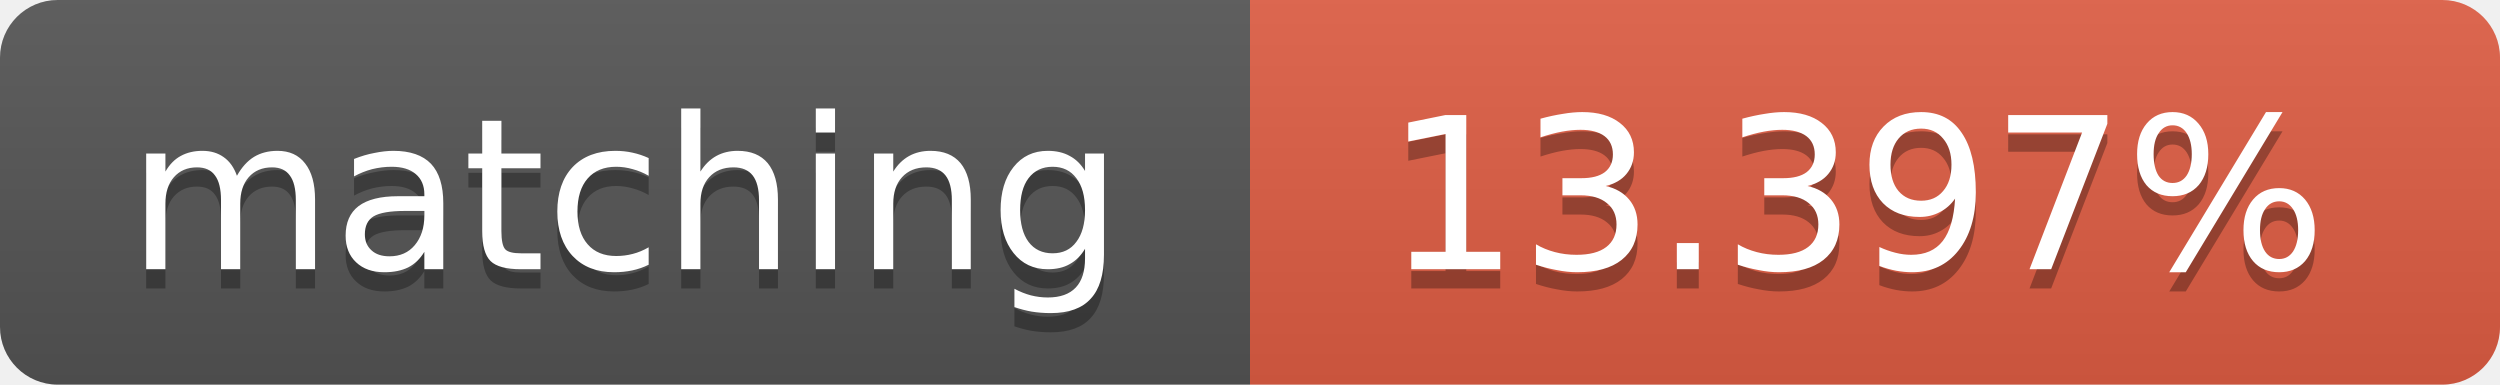
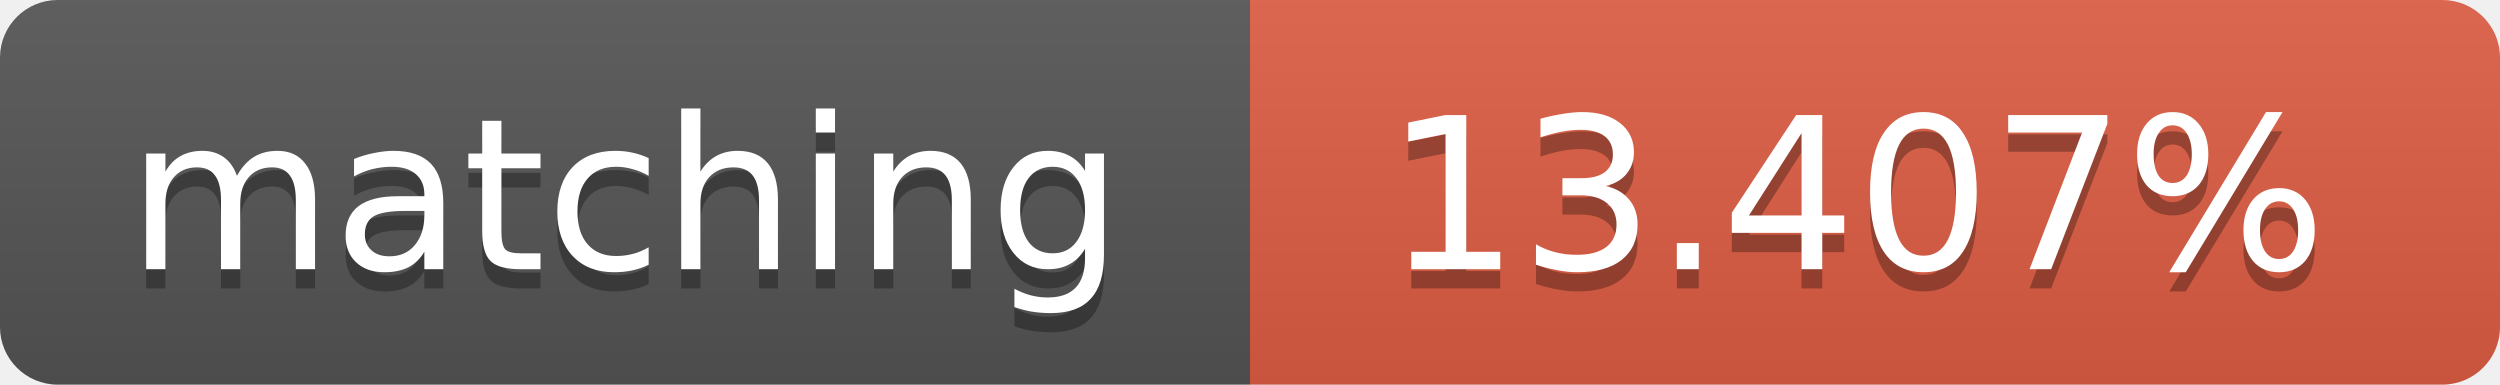
<svg xmlns="http://www.w3.org/2000/svg" width="130" height="20">
  <linearGradient id="b" x2="0" y2="100%">
    <stop offset="0" stop-color="#bbb" stop-opacity=".1" />
    <stop offset="1" stop-opacity=".1" />
  </linearGradient>
  <clipPath id="a">
    <rect width="130" height="20" rx="3" fill="#fff" />
  </clipPath>
  <g clip-path="url(#a)">
    <path fill="#555" d="M0 0h65v20H0z" />
    <path fill="#e05d44" d="M65 0h65v20H65z" />
    <path fill="url(#b)" d="M0 0h130v20H0z" />
  </g>
  <g fill="#fff" text-anchor="middle" font-family="DejaVu Sans,Verdana,Geneva,sans-serif" font-size="11">
    <text x="32.5" y="15" fill="#010101" fill-opacity=".3">matching</text>
    <text x="32.5" y="14">matching</text>
-     <text x="96.5" y="15" fill="#010101" fill-opacity=".3">13.397%</text>
-     <text x="96.5" y="14">13.397%</text>
+     <text x="96.5" y="15" fill="#010101" fill-opacity=".3">13.407%</text>
+     <text x="96.5" y="14">13.407%</text>
  </g>
</svg>
